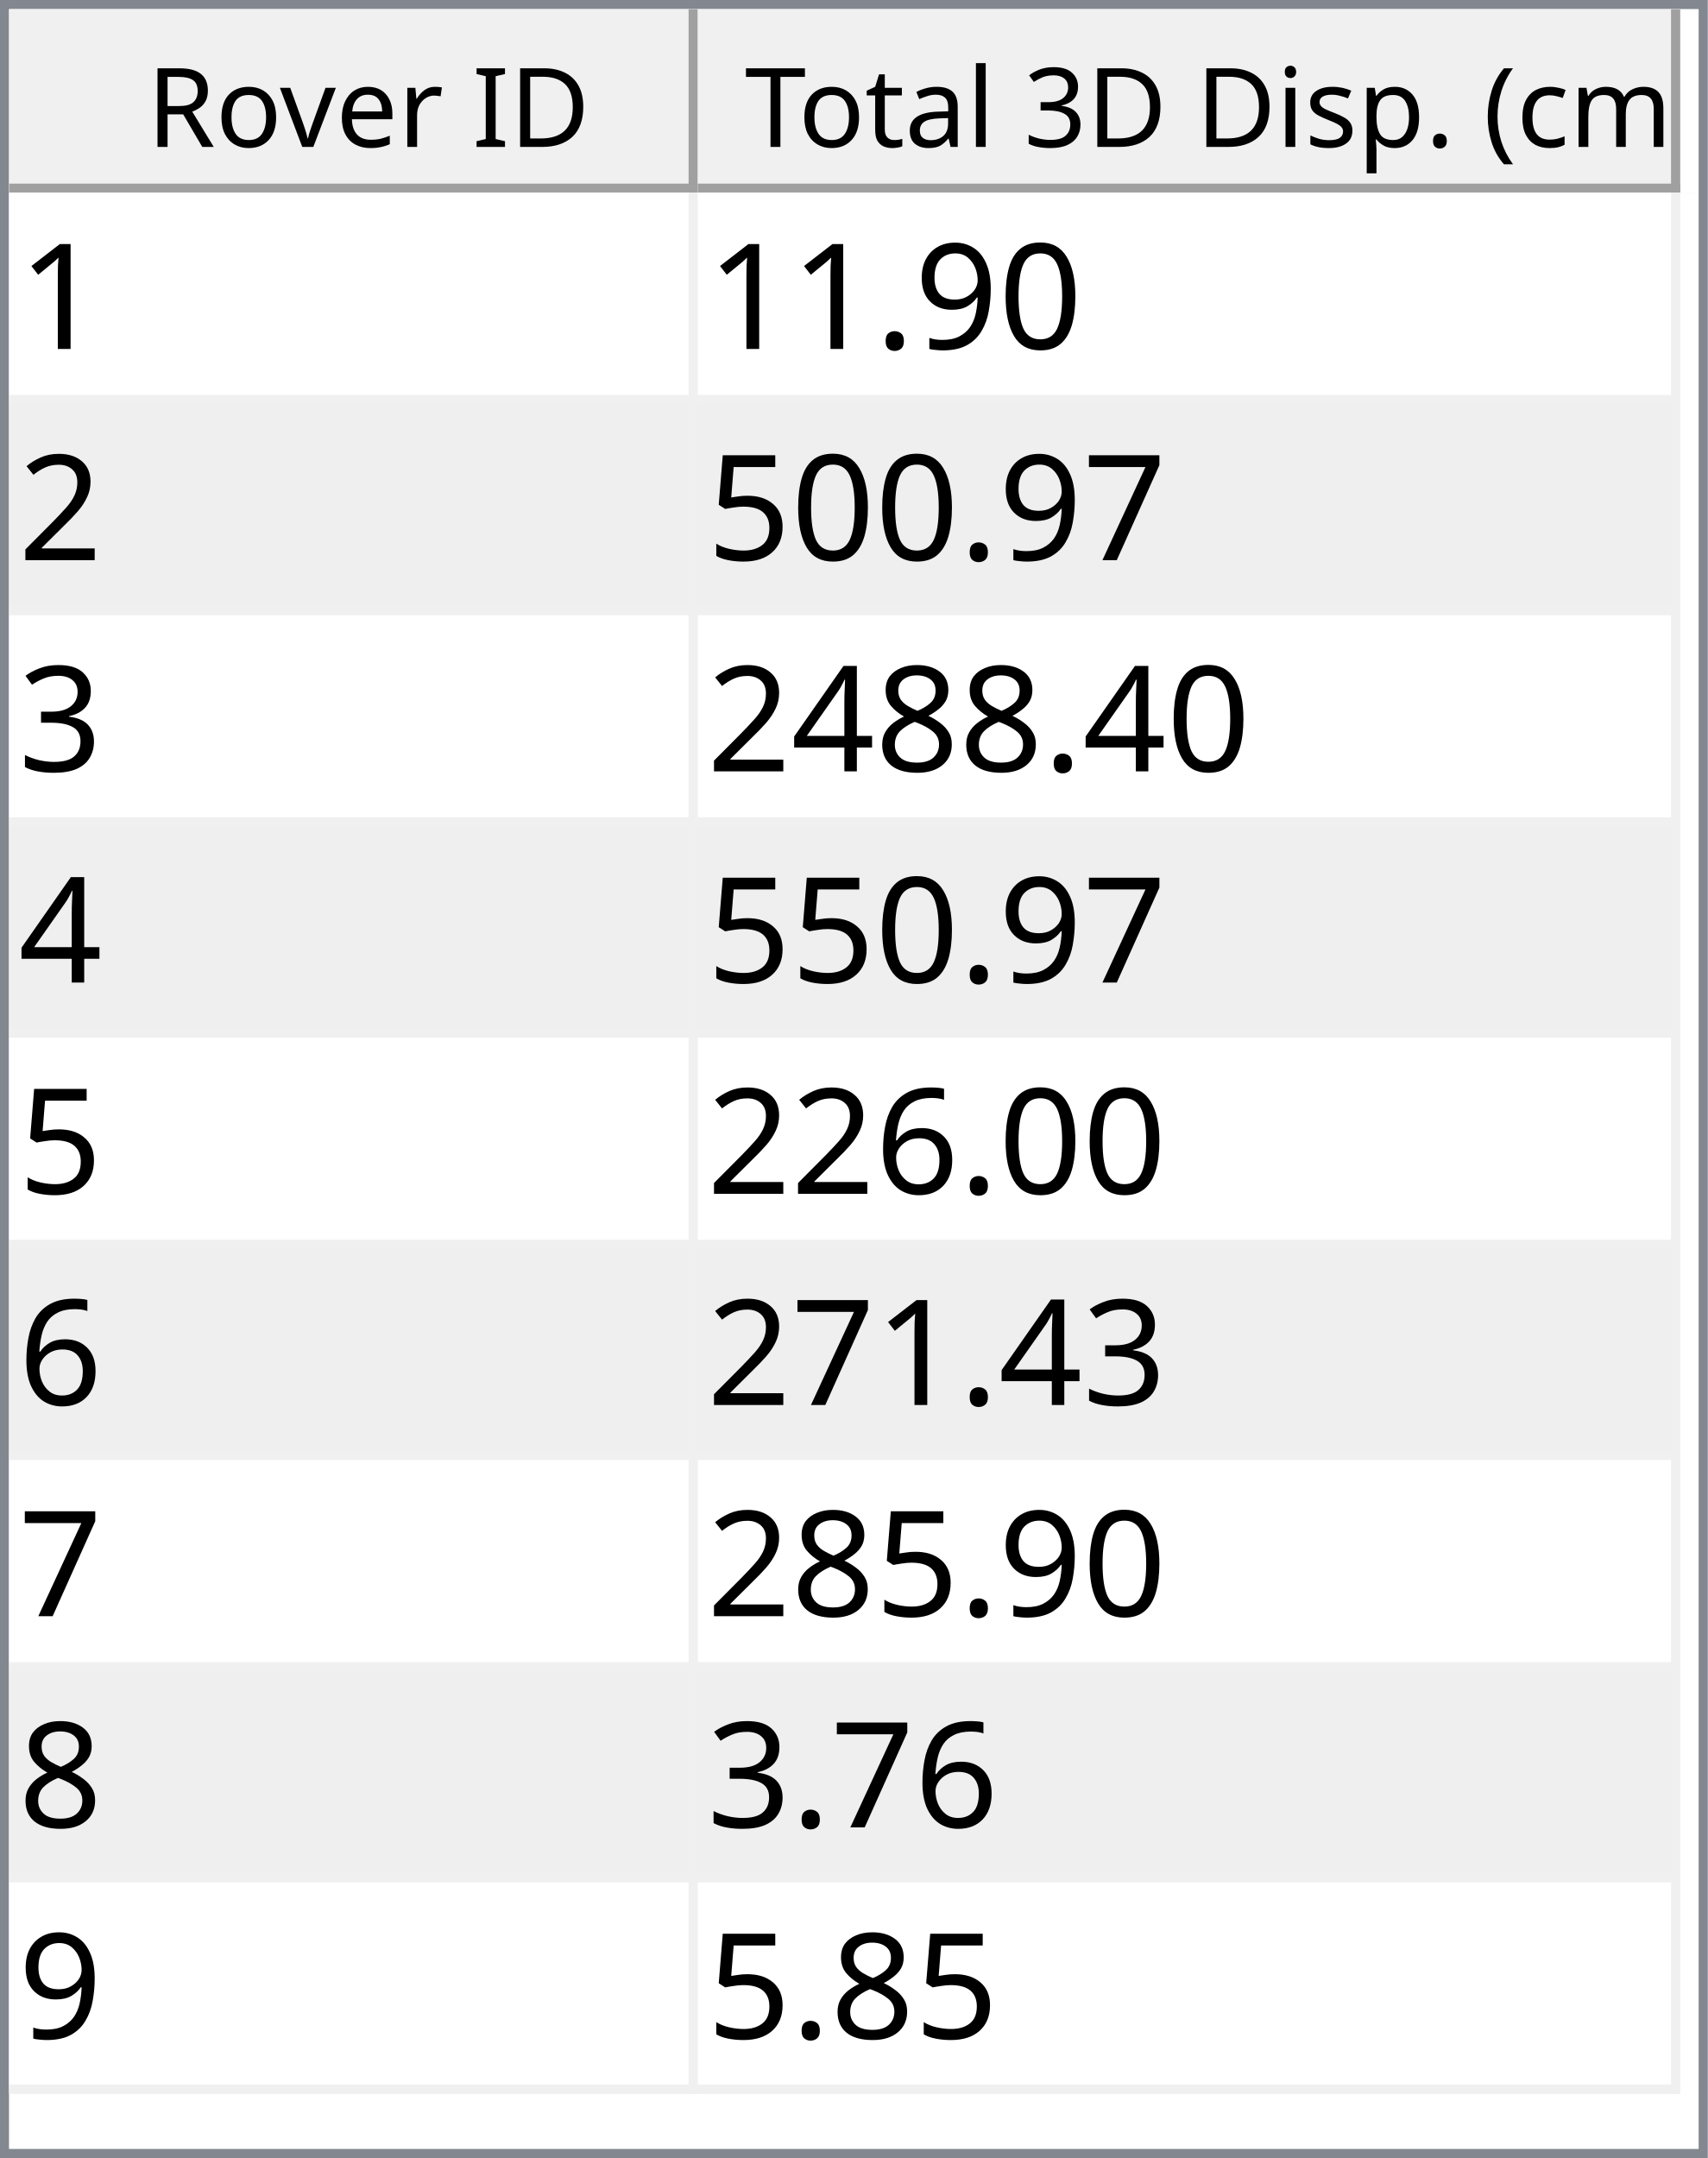
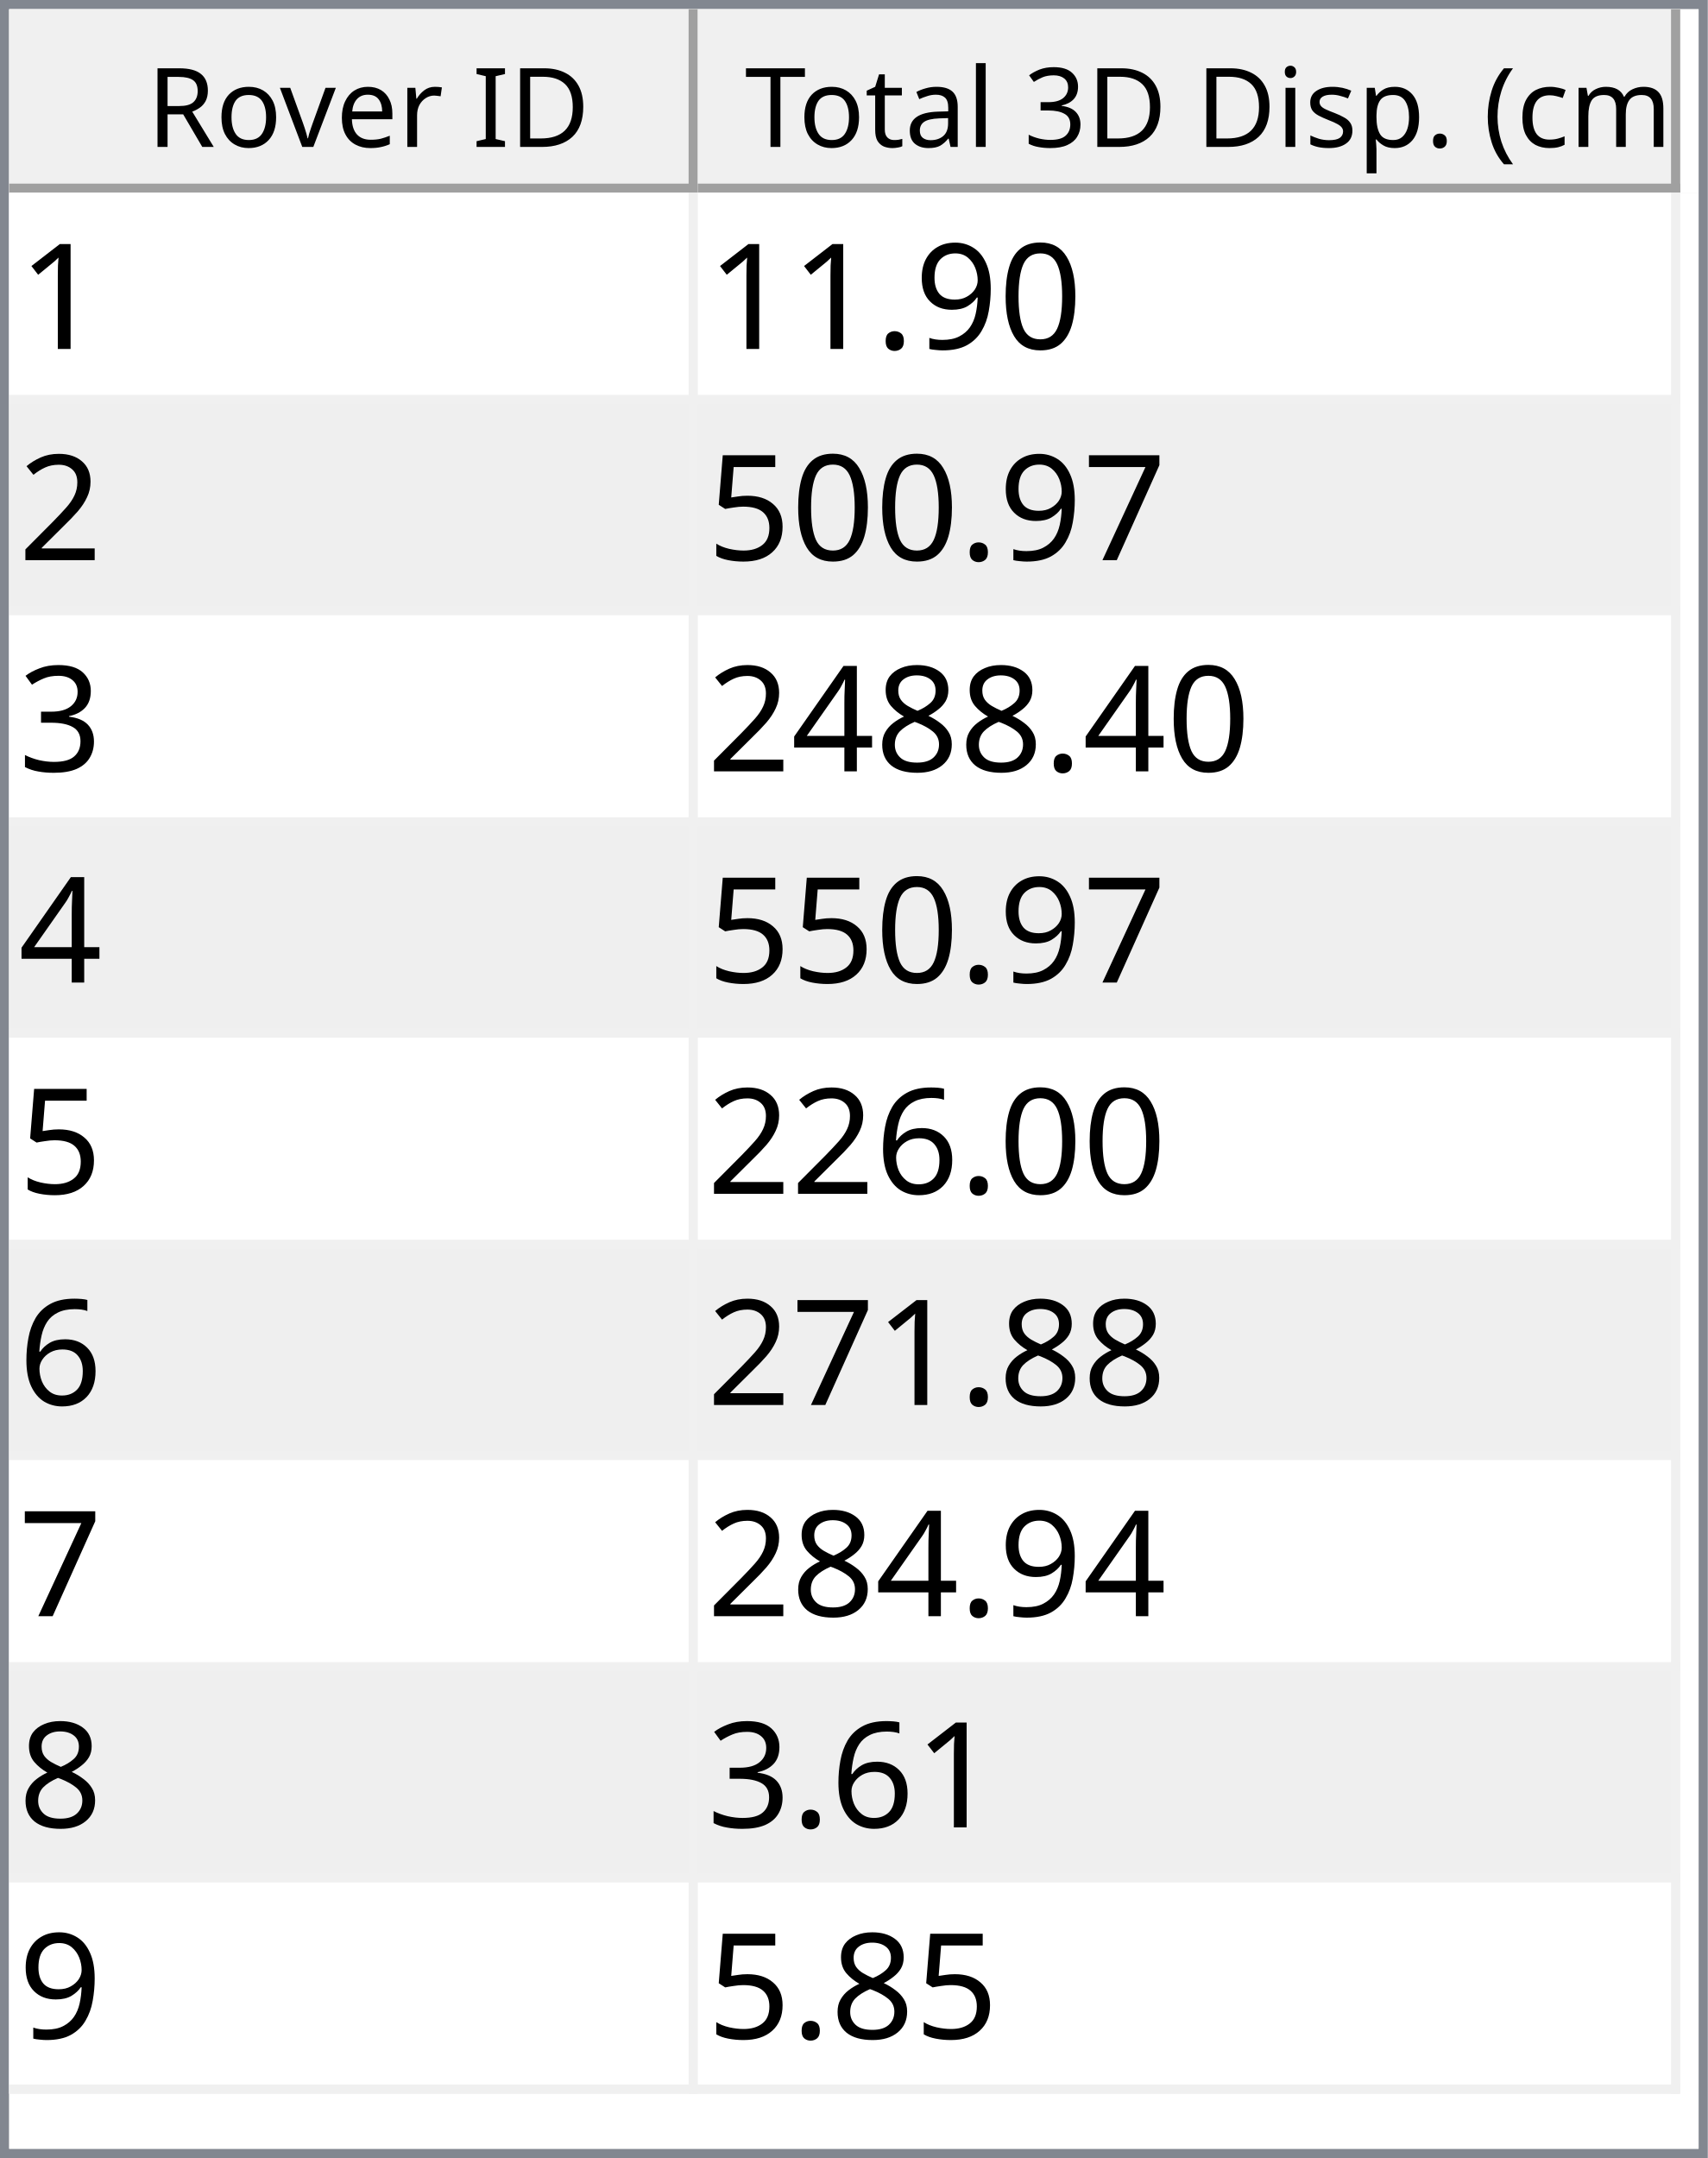
<svg xmlns="http://www.w3.org/2000/svg" style="fill-opacity:1; color-rendering:auto; color-interpolation:auto; text-rendering:auto; stroke:black; stroke-linecap:square; stroke-miterlimit:10; shape-rendering:auto; stroke-opacity:1; fill:black; stroke-dasharray:none; font-weight:normal; stroke-width:1; font-family:'Dialog'; font-style:normal; stroke-linejoin:miter; font-size:12px; stroke-dashoffset:0; image-rendering:auto;" width="186" height="235">
  <defs id="genericDefs" />
  <g>
    <defs id="defs1">
      <clipPath clipPathUnits="userSpaceOnUse" id="clipPath1">
        <path d="M0 0 L186 0 L186 235 L0 235 L0 0 Z" />
      </clipPath>
      <clipPath clipPathUnits="userSpaceOnUse" id="clipPath2">
        <path d="M0 0 L0 235 L186 235 L186 0 Z" />
      </clipPath>
      <clipPath clipPathUnits="userSpaceOnUse" id="clipPath3">
        <path d="M0 0 L0 20 L184 20 L184 0 Z" />
      </clipPath>
      <clipPath clipPathUnits="userSpaceOnUse" id="clipPath4">
        <path d="M0 0 L0 20 L75 20 L75 0 Z" />
      </clipPath>
      <clipPath clipPathUnits="userSpaceOnUse" id="clipPath5">
        <path d="M1 1 L1 19 L74 19 L74 1 Z" />
      </clipPath>
      <clipPath clipPathUnits="userSpaceOnUse" id="clipPath6">
        <path d="M0 0 L0 18 L73 18 L73 0 Z" />
      </clipPath>
      <clipPath clipPathUnits="userSpaceOnUse" id="clipPath7">
        <path d="M-0.5 -0.5 L-0.5 19.5 L74.5 19.5 L74.5 -0.5 Z" />
      </clipPath>
      <clipPath clipPathUnits="userSpaceOnUse" id="clipPath8">
        <path d="M0 0 L0 20 L107 20 L107 0 Z" />
      </clipPath>
      <clipPath clipPathUnits="userSpaceOnUse" id="clipPath9">
        <path d="M1 1 L1 19 L106 19 L106 1 Z" />
      </clipPath>
      <clipPath clipPathUnits="userSpaceOnUse" id="clipPath10">
        <path d="M0 0 L0 18 L105 18 L105 0 Z" />
      </clipPath>
      <clipPath clipPathUnits="userSpaceOnUse" id="clipPath11">
        <path d="M-0.5 -0.5 L-0.5 19.5 L106.5 19.5 L106.5 -0.5 Z" />
      </clipPath>
      <clipPath clipPathUnits="userSpaceOnUse" id="clipPath12">
        <path d="M0 0 L0 213 L184 213 L184 0 Z" />
      </clipPath>
      <clipPath clipPathUnits="userSpaceOnUse" id="clipPath13">
        <path d="M0 0 L0 207 L182 207 L182 0 Z" />
      </clipPath>
      <clipPath clipPathUnits="userSpaceOnUse" id="clipPath14">
        <path d="M-0.5 -0.5 L-0.5 206.5 L181.5 206.5 L181.5 -0.5 Z" />
      </clipPath>
      <clipPath clipPathUnits="userSpaceOnUse" id="clipPath15">
        <path d="M0 0 L0 22 L74 22 L74 0 Z" />
      </clipPath>
      <clipPath clipPathUnits="userSpaceOnUse" id="clipPath16">
        <path d="M0 0 L0 22 L106 22 L106 0 Z" />
      </clipPath>
      <font horiz-adv-x="64.551" id="font1">
        <font-face ascent="107.91" descent="25.098" units-per-em="100" style="font-style:normal; font-family:Segoe UI; font-weight:normal;" />
        <missing-glyph horiz-adv-x="64.551" d="M8.109 0 L8.109 68.266 L56.453 68.266 L56.453 0 L8.109 0 ZM15.328 7.234 L49.219 7.234 L49.219 61.031 L15.328 61.031 L15.328 7.234 Z" />
        <glyph unicode="D" horiz-adv-x="70.117" d="M9.188 0 L9.188 70.016 L28.516 70.016 Q65.531 70.016 65.531 35.891 Q65.531 19.672 55.25 9.836 Q44.969 0 27.734 0 L9.188 0 ZM17.391 62.594 L17.391 7.422 L27.828 7.422 Q41.609 7.422 49.273 14.797 Q56.938 22.172 56.938 35.688 Q56.938 62.594 28.328 62.594 L17.391 62.594 Z" />
        <glyph unicode="I" horiz-adv-x="26.611" d="M17.391 0 L9.188 0 L9.188 70.016 L17.391 70.016 L17.391 0 Z" />
        <glyph unicode=" " horiz-adv-x="27.393" d="" />
        <glyph unicode="r" horiz-adv-x="34.766" d="M34.188 41.891 Q32.078 43.5 28.125 43.5 Q23 43.5 19.555 38.672 Q16.109 33.844 16.109 25.484 L16.109 0 L8.109 0 L8.109 50 L16.109 50 L16.109 39.703 L16.312 39.703 Q18.016 44.969 21.531 47.922 Q25.047 50.875 29.391 50.875 Q32.516 50.875 34.188 50.203 L34.188 41.891 Z" />
        <glyph unicode="e" horiz-adv-x="52.295" d="M48.297 23 L12.984 23 Q13.188 14.656 17.484 10.109 Q21.781 5.562 29.297 5.562 Q37.75 5.562 44.828 11.141 L44.828 3.609 Q38.234 -1.172 27.391 -1.172 Q16.797 -1.172 10.742 5.641 Q4.688 12.453 4.688 24.812 Q4.688 36.469 11.305 43.82 Q17.922 51.172 27.734 51.172 Q37.547 51.172 42.922 44.828 Q48.297 38.484 48.297 27.203 L48.297 23 ZM40.094 29.781 Q40.047 36.719 36.75 40.578 Q33.453 44.438 27.594 44.438 Q21.922 44.438 17.969 40.383 Q14.016 36.328 13.094 29.781 L40.094 29.781 Z" />
        <glyph unicode="v" horiz-adv-x="47.9" d="M47.406 50 L27.484 0 L19.625 0 L0.688 50 L9.469 50 L22.172 13.672 Q23.578 9.672 23.922 6.688 L24.125 6.688 Q24.609 10.453 25.688 13.484 L38.969 50 L47.406 50 Z" />
        <glyph unicode="o" horiz-adv-x="58.594" d="M29 -1.172 Q17.922 -1.172 11.305 5.836 Q4.688 12.844 4.688 24.422 Q4.688 37.016 11.57 44.094 Q18.453 51.172 30.172 51.172 Q41.359 51.172 47.633 44.289 Q53.906 37.406 53.906 25.203 Q53.906 13.234 47.141 6.031 Q40.375 -1.172 29 -1.172 ZM29.594 44.438 Q21.875 44.438 17.383 39.188 Q12.891 33.938 12.891 24.703 Q12.891 15.828 17.43 10.695 Q21.969 5.562 29.594 5.562 Q37.359 5.562 41.531 10.594 Q45.703 15.625 45.703 24.906 Q45.703 34.281 41.531 39.359 Q37.359 44.438 29.594 44.438 Z" />
        <glyph unicode="R" horiz-adv-x="59.814" d="M59.375 0 L49.609 0 L37.891 19.625 Q36.281 22.359 34.766 24.289 Q33.25 26.219 31.664 27.438 Q30.078 28.656 28.25 29.219 Q26.422 29.781 24.125 29.781 L17.391 29.781 L17.391 0 L9.188 0 L9.188 70.016 L30.078 70.016 Q34.672 70.016 38.555 68.867 Q42.438 67.719 45.289 65.375 Q48.141 63.031 49.758 59.547 Q51.375 56.062 51.375 51.375 Q51.375 47.703 50.273 44.656 Q49.172 41.609 47.148 39.211 Q45.125 36.812 42.266 35.133 Q39.406 33.453 35.844 32.516 L35.844 32.328 Q37.594 31.547 38.891 30.547 Q40.188 29.547 41.359 28.18 Q42.531 26.812 43.68 25.078 Q44.828 23.344 46.234 21.047 L59.375 0 ZM17.391 62.594 L17.391 37.203 L28.516 37.203 Q31.594 37.203 34.203 38.133 Q36.812 39.062 38.719 40.797 Q40.625 42.531 41.703 45.047 Q42.781 47.562 42.781 50.688 Q42.781 56.297 39.141 59.445 Q35.5 62.594 28.609 62.594 L17.391 62.594 Z" />
        <glyph unicode=")" horiz-adv-x="30.176" d="M8.297 -15.922 L1.172 -15.922 Q16.406 2.344 16.406 26.812 Q16.406 51.469 1.078 70.016 L8.297 70.016 Q23.531 52.156 23.531 26.703 Q23.531 1.375 8.297 -15.922 Z" />
        <glyph unicode="m" horiz-adv-x="86.133" d="M79.109 0 L71.094 0 L71.094 28.719 Q71.094 37.016 68.531 40.727 Q65.969 44.438 59.906 44.438 Q54.781 44.438 51.195 39.75 Q47.609 35.062 47.609 28.516 L47.609 0 L39.594 0 L39.594 29.688 Q39.594 44.438 28.219 44.438 Q22.953 44.438 19.531 40.016 Q16.109 35.594 16.109 28.516 L16.109 0 L8.109 0 L8.109 50 L16.109 50 L16.109 42.094 L16.312 42.094 Q21.625 51.172 31.844 51.172 Q36.969 51.172 40.773 48.312 Q44.578 45.453 46 40.828 Q51.562 51.172 62.594 51.172 Q79.109 51.172 79.109 30.812 L79.109 0 Z" />
        <glyph unicode="c" horiz-adv-x="46.191" d="M42.188 2.297 Q36.422 -1.172 28.516 -1.172 Q17.828 -1.172 11.258 5.789 Q4.688 12.75 4.688 23.828 Q4.688 36.188 11.766 43.68 Q18.844 51.172 30.672 51.172 Q37.25 51.172 42.281 48.734 L42.281 40.531 Q36.719 44.438 30.375 44.438 Q22.703 44.438 17.797 38.945 Q12.891 33.453 12.891 24.516 Q12.891 15.719 17.508 10.641 Q22.125 5.562 29.891 5.562 Q36.422 5.562 42.188 9.906 L42.188 2.297 Z" />
        <glyph unicode="(" horiz-adv-x="30.176" d="M29.109 -15.922 L21.969 -15.922 Q6.844 1.375 6.844 26.703 Q6.844 52.156 21.969 70.016 L29.203 70.016 Q13.875 51.469 13.875 26.812 Q13.875 2.344 29.109 -15.922 Z" />
        <glyph unicode="." horiz-adv-x="21.68" d="M10.891 -1.078 Q8.641 -1.078 7.055 0.539 Q5.469 2.156 5.469 4.391 Q5.469 6.641 7.055 8.273 Q8.641 9.906 10.891 9.906 Q13.188 9.906 14.797 8.273 Q16.406 6.641 16.406 4.391 Q16.406 2.156 14.797 0.539 Q13.188 -1.078 10.891 -1.078 Z" />
        <glyph unicode="p" horiz-adv-x="58.789" d="M16.312 7.234 L16.109 7.234 L16.109 -23 L8.109 -23 L8.109 50 L16.109 50 L16.109 41.219 L16.312 41.219 Q22.219 51.172 33.594 51.172 Q43.266 51.172 48.688 44.461 Q54.109 37.75 54.109 26.469 Q54.109 13.922 48 6.375 Q41.891 -1.172 31.297 -1.172 Q21.578 -1.172 16.312 7.234 ZM16.109 27.391 L16.109 20.406 Q16.109 14.203 20.141 9.883 Q24.172 5.562 30.375 5.562 Q37.641 5.562 41.773 11.133 Q45.906 16.703 45.906 26.609 Q45.906 34.969 42.047 39.703 Q38.188 44.438 31.594 44.438 Q24.609 44.438 20.359 39.578 Q16.109 34.719 16.109 27.391 Z" />
        <glyph unicode="s" horiz-adv-x="42.432" d="M5.078 1.812 L5.078 10.406 Q11.625 5.562 19.484 5.562 Q30.031 5.562 30.031 12.594 Q30.031 14.594 29.125 15.992 Q28.219 17.391 26.68 18.461 Q25.141 19.531 23.07 20.383 Q21 21.234 18.609 22.172 Q15.281 23.484 12.766 24.828 Q10.25 26.172 8.57 27.859 Q6.891 29.547 6.031 31.695 Q5.172 33.844 5.172 36.719 Q5.172 40.234 6.789 42.945 Q8.406 45.656 11.086 47.484 Q13.766 49.312 17.211 50.242 Q20.656 51.172 24.312 51.172 Q30.812 51.172 35.938 48.922 L35.938 40.828 Q30.422 44.438 23.25 44.438 Q21 44.438 19.195 43.922 Q17.391 43.406 16.094 42.477 Q14.797 41.547 14.086 40.258 Q13.375 38.969 13.375 37.406 Q13.375 35.453 14.086 34.133 Q14.797 32.812 16.164 31.789 Q17.531 30.766 19.484 29.938 Q21.438 29.109 23.922 28.125 Q27.25 26.859 29.883 25.516 Q32.516 24.172 34.375 22.484 Q36.234 20.797 37.234 18.602 Q38.234 16.406 38.234 13.375 Q38.234 9.672 36.602 6.938 Q34.969 4.203 32.234 2.398 Q29.5 0.594 25.93 -0.289 Q22.359 -1.172 18.453 -1.172 Q10.75 -1.172 5.078 1.812 Z" />
        <glyph unicode="i" horiz-adv-x="24.219" d="M12.203 62.703 Q10.062 62.703 8.547 64.164 Q7.031 65.625 7.031 67.875 Q7.031 70.125 8.547 71.609 Q10.062 73.094 12.203 73.094 Q14.406 73.094 15.945 71.609 Q17.484 70.125 17.484 67.875 Q17.484 65.719 15.945 64.211 Q14.406 62.703 12.203 62.703 ZM16.109 0 L8.109 0 L8.109 50 L16.109 50 L16.109 0 Z" />
        <glyph unicode="3" horiz-adv-x="53.906" d="M46.531 19.828 Q46.531 15.094 44.75 11.211 Q42.969 7.328 39.719 4.57 Q36.469 1.812 31.93 0.297 Q27.391 -1.219 21.922 -1.219 Q11.922 -1.219 6 2.594 L6 11.188 Q13.094 5.609 22.219 5.609 Q25.875 5.609 28.828 6.539 Q31.781 7.469 33.906 9.227 Q36.031 10.984 37.18 13.477 Q38.328 15.969 38.328 19.094 Q38.328 32.812 18.797 32.812 L12.984 32.812 L12.984 39.594 L18.5 39.594 Q35.797 39.594 35.797 52.484 Q35.797 64.406 22.609 64.406 Q15.188 64.406 8.688 59.422 L8.688 67.188 Q15.375 71.188 24.609 71.188 Q29 71.188 32.57 69.969 Q36.141 68.75 38.68 66.555 Q41.219 64.359 42.609 61.281 Q44 58.203 44 54.5 Q44 40.672 30.031 36.719 L30.031 36.531 Q33.594 36.141 36.625 34.797 Q39.656 33.453 41.852 31.305 Q44.047 29.156 45.289 26.25 Q46.531 23.344 46.531 19.828 Z" />
        <glyph unicode="l" horiz-adv-x="24.219" d="M16.109 0 L8.109 0 L8.109 74.031 L16.109 74.031 L16.109 0 Z" />
        <glyph unicode="a" horiz-adv-x="50.879" d="M43.891 0 L35.891 0 L35.891 7.812 L35.688 7.812 Q30.469 -1.172 20.312 -1.172 Q12.844 -1.172 8.617 2.781 Q4.391 6.734 4.391 13.281 Q4.391 27.297 20.906 29.594 L35.891 31.688 Q35.891 44.438 25.594 44.438 Q16.547 44.438 9.281 38.281 L9.281 46.484 Q16.656 51.172 26.266 51.172 Q43.891 51.172 43.891 32.516 L43.891 0 ZM35.891 25.297 L23.828 23.641 Q18.266 22.859 15.43 20.875 Q12.594 18.891 12.594 13.875 Q12.594 10.203 15.211 7.883 Q17.828 5.562 22.172 5.562 Q28.125 5.562 32.008 9.742 Q35.891 13.922 35.891 20.312 L35.891 25.297 Z" />
        <glyph unicode="t" horiz-adv-x="33.887" d="M31.297 0.484 Q28.469 -1.078 23.828 -1.078 Q10.688 -1.078 10.688 13.578 L10.688 43.172 L2.094 43.172 L2.094 50 L10.688 50 L10.688 62.203 L18.703 64.797 L18.703 50 L31.297 50 L31.297 43.172 L18.703 43.172 L18.703 14.984 Q18.703 9.969 20.414 7.82 Q22.125 5.672 26.078 5.672 Q29.109 5.672 31.297 7.328 L31.297 0.484 Z" />
        <glyph unicode="T" horiz-adv-x="52.393" d="M50.594 62.594 L30.375 62.594 L30.375 0 L22.172 0 L22.172 62.594 L2 62.594 L2 70.016 L50.594 70.016 L50.594 62.594 Z" />
      </font>
      <font horiz-adv-x="75.0" id="font2">
        <font-face ascent="100.537" descent="21.973" units-per-em="100" style="font-style:normal; font-family:sans-serif; font-weight:normal;" />
        <missing-glyph horiz-adv-x="75.0" d="M12.5 0 L12.5 62.5 L62.5 62.5 L62.5 0 L12.5 0 ZM14.062 1.562 L60.938 1.562 L60.938 60.938 L14.062 60.938 L14.062 1.562 Z" />
        <glyph unicode="1" horiz-adv-x="55.615" d="M37.25 0 L28.469 0 L28.469 56 Q25.297 52.984 20.141 49.953 Q14.984 46.922 10.891 45.406 L10.891 53.906 Q18.266 57.375 23.781 62.305 Q29.297 67.234 31.594 71.875 L37.25 71.875 L37.25 0 Z" />
        <glyph unicode="0" horiz-adv-x="55.615" d="M4.156 35.297 Q4.156 48 6.766 55.742 Q9.375 63.484 14.523 67.68 Q19.672 71.875 27.484 71.875 Q33.25 71.875 37.594 69.555 Q41.938 67.234 44.773 62.867 Q47.609 58.5 49.219 52.227 Q50.828 45.953 50.828 35.297 Q50.828 22.703 48.242 14.969 Q45.656 7.234 40.508 3.008 Q35.359 -1.219 27.484 -1.219 Q17.141 -1.219 11.234 6.203 Q4.156 15.141 4.156 35.297 ZM13.188 35.297 Q13.188 17.672 17.312 11.836 Q21.438 6 27.484 6 Q33.547 6 37.672 11.859 Q41.797 17.719 41.797 35.297 Q41.797 52.984 37.672 58.789 Q33.547 64.594 27.391 64.594 Q21.344 64.594 17.719 59.469 Q13.188 52.938 13.188 35.297 Z" />
        <glyph unicode="9" horiz-adv-x="55.615" d="M5.469 16.547 L13.922 17.328 Q14.984 11.375 18.016 8.688 Q21.047 6 25.781 6 Q29.828 6 32.883 7.859 Q35.938 9.719 37.891 12.82 Q39.844 15.922 41.164 21.195 Q42.484 26.469 42.484 31.938 Q42.484 32.516 42.438 33.688 Q39.797 29.5 35.234 26.883 Q30.672 24.266 25.344 24.266 Q16.453 24.266 10.305 30.711 Q4.156 37.156 4.156 47.703 Q4.156 58.594 10.578 65.234 Q17 71.875 26.656 71.875 Q33.641 71.875 39.43 68.117 Q45.219 64.359 48.219 57.398 Q51.219 50.438 51.219 37.25 Q51.219 23.531 48.242 15.406 Q45.266 7.281 39.383 3.031 Q33.5 -1.219 25.594 -1.219 Q17.188 -1.219 11.867 3.445 Q6.547 8.109 5.469 16.547 ZM41.453 48.141 Q41.453 55.719 37.43 60.156 Q33.406 64.594 27.734 64.594 Q21.875 64.594 17.531 59.812 Q13.188 55.031 13.188 47.406 Q13.188 40.578 17.312 36.305 Q21.438 32.031 27.484 32.031 Q33.594 32.031 37.523 36.305 Q41.453 40.578 41.453 48.141 Z" />
        <glyph unicode="." horiz-adv-x="27.783" d="M9.078 0 L9.078 10.016 L19.094 10.016 L19.094 0 L9.078 0 Z" />
        <glyph unicode="2" horiz-adv-x="55.615" d="M50.344 8.453 L50.344 0 L3.031 0 Q2.938 3.172 4.047 6.109 Q5.859 10.938 9.836 15.625 Q13.812 20.312 21.344 26.469 Q33.016 36.031 37.117 41.625 Q41.219 47.219 41.219 52.203 Q41.219 57.422 37.477 61.008 Q33.734 64.594 27.734 64.594 Q21.391 64.594 17.578 60.789 Q13.766 56.984 13.719 50.25 L4.688 51.172 Q5.609 61.281 11.664 66.578 Q17.719 71.875 27.938 71.875 Q38.234 71.875 44.242 66.164 Q50.25 60.453 50.25 52 Q50.25 47.703 48.492 43.555 Q46.734 39.406 42.656 34.812 Q38.578 30.219 29.109 22.219 Q21.188 15.578 18.945 13.211 Q16.703 10.844 15.234 8.453 L50.344 8.453 Z" />
        <glyph unicode="7" horiz-adv-x="55.615" d="M4.734 62.203 L4.734 70.656 L51.078 70.656 L51.078 63.812 Q44.234 56.547 37.523 44.484 Q30.812 32.422 27.156 19.672 Q24.516 10.688 23.781 0 L14.75 0 Q14.891 8.453 18.062 20.414 Q21.234 32.375 27.172 43.484 Q33.109 54.594 39.797 62.203 L4.734 62.203 Z" />
        <glyph unicode="5" horiz-adv-x="55.615" d="M4.156 18.75 L13.375 19.531 Q14.406 12.797 18.141 9.398 Q21.875 6 27.156 6 Q33.5 6 37.891 10.789 Q42.281 15.578 42.281 23.484 Q42.281 31 38.062 35.352 Q33.844 39.703 27 39.703 Q22.75 39.703 19.336 37.773 Q15.922 35.844 13.969 32.766 L5.719 33.844 L12.641 70.609 L48.25 70.609 L48.25 62.203 L19.672 62.203 L15.828 42.969 Q22.266 47.469 29.344 47.469 Q38.719 47.469 45.164 40.969 Q51.609 34.469 51.609 24.266 Q51.609 14.547 45.953 7.469 Q39.062 -1.219 27.156 -1.219 Q17.391 -1.219 11.211 4.25 Q5.031 9.719 4.156 18.75 Z" />
        <glyph unicode="3" horiz-adv-x="55.615" d="M4.203 18.891 L12.984 20.062 Q14.5 12.594 18.141 9.297 Q21.781 6 27 6 Q33.203 6 37.477 10.297 Q41.75 14.594 41.75 20.953 Q41.75 27 37.797 30.93 Q33.844 34.859 27.734 34.859 Q25.25 34.859 21.531 33.891 L22.516 41.609 Q23.391 41.5 23.922 41.5 Q29.547 41.5 34.039 44.43 Q38.531 47.359 38.531 53.469 Q38.531 58.297 35.258 61.477 Q31.984 64.656 26.812 64.656 Q21.688 64.656 18.266 61.43 Q14.844 58.203 13.875 51.766 L5.078 53.328 Q6.688 62.156 12.398 67.016 Q18.109 71.875 26.609 71.875 Q32.469 71.875 37.398 69.359 Q42.328 66.844 44.945 62.5 Q47.562 58.156 47.562 53.266 Q47.562 48.641 45.07 44.828 Q42.578 41.016 37.703 38.766 Q44.047 37.312 47.562 32.695 Q51.078 28.078 51.078 21.141 Q51.078 11.766 44.242 5.25 Q37.406 -1.266 26.953 -1.266 Q17.531 -1.266 11.305 4.352 Q5.078 9.969 4.203 18.891 Z" />
        <glyph unicode="8" horiz-adv-x="55.615" d="M17.672 38.812 Q12.203 40.828 9.57 44.539 Q6.938 48.25 6.938 53.422 Q6.938 61.234 12.555 66.555 Q18.172 71.875 27.484 71.875 Q36.859 71.875 42.578 66.43 Q48.297 60.984 48.297 53.172 Q48.297 48.188 45.68 44.508 Q43.062 40.828 37.75 38.812 Q44.344 36.672 47.781 31.883 Q51.219 27.094 51.219 20.453 Q51.219 11.281 44.727 5.031 Q38.234 -1.219 27.641 -1.219 Q17.047 -1.219 10.547 5.055 Q4.047 11.328 4.047 20.703 Q4.047 27.688 7.594 32.398 Q11.141 37.109 17.672 38.812 ZM15.922 53.719 Q15.922 48.641 19.195 45.414 Q22.469 42.188 27.688 42.188 Q32.766 42.188 36.016 45.383 Q39.266 48.578 39.266 53.219 Q39.266 58.062 35.914 61.359 Q32.562 64.656 27.594 64.656 Q22.562 64.656 19.242 61.43 Q15.922 58.203 15.922 53.719 ZM13.094 20.656 Q13.094 16.891 14.875 13.375 Q16.656 9.859 20.172 7.93 Q23.688 6 27.734 6 Q34.031 6 38.133 10.055 Q42.234 14.109 42.234 20.359 Q42.234 26.703 38.016 30.859 Q33.797 35.016 27.438 35.016 Q21.234 35.016 17.164 30.914 Q13.094 26.812 13.094 20.656 Z" />
        <glyph unicode="4" horiz-adv-x="55.615" d="M32.328 0 L32.328 17.141 L1.266 17.141 L1.266 25.203 L33.938 71.578 L41.109 71.578 L41.109 25.203 L50.781 25.203 L50.781 17.141 L41.109 17.141 L41.109 0 L32.328 0 ZM32.328 25.203 L32.328 57.469 L9.906 25.203 L32.328 25.203 Z" />
        <glyph unicode="6" horiz-adv-x="55.615" d="M49.75 54.047 L41.016 53.375 Q39.844 58.547 37.703 60.891 Q34.125 64.656 28.906 64.656 Q24.703 64.656 21.531 62.312 Q17.391 59.281 14.992 53.469 Q12.594 47.656 12.5 36.922 Q15.672 41.75 20.266 44.094 Q24.859 46.438 29.891 46.438 Q38.672 46.438 44.852 39.969 Q51.031 33.5 51.031 23.25 Q51.031 16.5 48.125 10.719 Q45.219 4.938 40.141 1.859 Q35.062 -1.219 28.609 -1.219 Q17.625 -1.219 10.695 6.859 Q3.766 14.938 3.766 33.5 Q3.766 54.25 11.422 63.672 Q18.109 71.875 29.438 71.875 Q37.891 71.875 43.289 67.141 Q48.688 62.406 49.75 54.047 ZM13.875 23.188 Q13.875 18.656 15.797 14.508 Q17.719 10.359 21.188 8.18 Q24.656 6 28.469 6 Q34.031 6 38.039 10.492 Q42.047 14.984 42.047 22.703 Q42.047 30.125 38.086 34.398 Q34.125 38.672 28.125 38.672 Q22.172 38.672 18.023 34.398 Q13.875 30.125 13.875 23.188 Z" />
      </font>
    </defs>
    <g style="fill:white; stroke:white;">
      <rect x="0" y="0" width="186" style="clip-path:url(#clipPath1); stroke:none;" height="235" />
    </g>
    <g style="fill:white; text-rendering:optimizeSpeed; color-rendering:optimizeSpeed; image-rendering:optimizeSpeed; shape-rendering:crispEdges; stroke:white; color-interpolation:sRGB;">
      <rect x="0" width="186" height="235" y="0" style="stroke:none;" />
      <path style="stroke:none;" d="M0 235 L186 235 L186 0 L0 0 Z" />
    </g>
    <g style="fill:rgb(240,240,240); font-family:'Segoe UI'; stroke:rgb(240,240,240);">
      <rect x="0" y="0" width="186" style="clip-path:url(#clipPath2); stroke:none;" height="235" />
    </g>
    <g style="fill:rgb(130,135,144); font-family:'Segoe UI'; stroke:rgb(130,135,144);">
      <path d="M0 0 L186 0 L186 235 L0 235 L0 0 ZM1 1 L185 1 L185 234 L1 234 L1 1 Z" style="fill-rule:evenodd; clip-path:url(#clipPath2); stroke:none;" />
    </g>
    <g style="fill:white; font-family:'Segoe UI'; stroke:white;" transform="translate(1,1)">
      <rect x="0" y="0" width="184" style="clip-path:url(#clipPath3); stroke:none;" height="20" />
    </g>
    <g style="fill:rgb(240,240,240); font-family:'Segoe UI'; stroke:rgb(240,240,240);" transform="translate(1,1)">
      <rect x="0" y="0" width="75" style="clip-path:url(#clipPath4); stroke:none;" height="20" />
    </g>
    <g style="font-family:'Segoe UI';" transform="translate(2,2)">
      <text x="14" xml:space="preserve" y="14" style="clip-path:url(#clipPath6); stroke:none;">Rover ID</text>
    </g>
    <g style="fill:rgb(160,160,160); font-family:'Segoe UI'; stroke:rgb(160,160,160); stroke-linejoin:bevel;" transform="translate(1.5,1.5)">
      <line x1="74" x2="74" y1="0" style="fill:none; clip-path:url(#clipPath7);" y2="19" />
    </g>
    <g style="fill:rgb(160,160,160); font-family:'Segoe UI'; stroke:rgb(160,160,160); stroke-linejoin:bevel;" transform="matrix(1,0,0,1,1,1) translate(0.5,0.5)">
      <line x1="0" x2="74" y1="19" style="fill:none; clip-path:url(#clipPath7);" y2="19" />
    </g>
    <g style="fill:rgb(240,240,240); font-family:'Segoe UI'; stroke:rgb(240,240,240);" transform="translate(76,1)">
      <rect x="0" y="0" width="107" style="clip-path:url(#clipPath8); stroke:none;" height="20" />
    </g>
    <g style="font-family:'Segoe UI';" transform="translate(77,2)">
      <text x="1" xml:space="preserve" y="14" style="clip-path:url(#clipPath10); stroke:none;"> Total 3D Disp. (cm)</text>
    </g>
    <g style="fill:rgb(160,160,160); font-family:'Segoe UI'; stroke:rgb(160,160,160); stroke-linejoin:bevel;" transform="translate(76.5,1.5)">
      <line x1="106" x2="106" y1="0" style="fill:none; clip-path:url(#clipPath11);" y2="19" />
    </g>
    <g style="fill:rgb(160,160,160); font-family:'Segoe UI'; stroke:rgb(160,160,160); stroke-linejoin:bevel;" transform="matrix(1,0,0,1,76,1) translate(0.5,0.5)">
      <line x1="0" x2="106" y1="19" style="fill:none; clip-path:url(#clipPath11);" y2="19" />
    </g>
    <g style="fill:white; font-family:'Segoe UI'; stroke:white;" transform="translate(1,21)">
      <rect x="0" y="0" width="184" style="clip-path:url(#clipPath12); stroke:none;" height="213" />
    </g>
    <g style="fill:rgb(240,240,240); font-size:16px; font-family:sans-serif; stroke:rgb(240,240,240);" transform="translate(1,21)">
      <rect x="0" y="0" width="182" style="clip-path:url(#clipPath13); stroke:none;" height="207" />
      <line transform="translate(0.5,0.5)" x1="0" x2="181" y1="22" style="clip-path:url(#clipPath14); fill:none; stroke-linejoin:bevel;" y2="22" />
    </g>
    <g transform="matrix(1,0,0,1,1,21) translate(0.5,0.5)" style="fill:rgb(240,240,240); font-size:16px; font-family:sans-serif; stroke:rgb(240,240,240); stroke-linejoin:bevel;">
      <line x1="0" x2="181" y1="45" style="fill:none; clip-path:url(#clipPath14);" y2="45" />
    </g>
    <g transform="matrix(1,0,0,1,1,21) translate(0.5,0.5)" style="fill:rgb(240,240,240); font-size:16px; font-family:sans-serif; stroke:rgb(240,240,240); stroke-linejoin:bevel;">
      <line x1="0" x2="181" y1="68" style="fill:none; clip-path:url(#clipPath14);" y2="68" />
    </g>
    <g transform="matrix(1,0,0,1,1,21) translate(0.5,0.5)" style="fill:rgb(240,240,240); font-size:16px; font-family:sans-serif; stroke:rgb(240,240,240); stroke-linejoin:bevel;">
      <line x1="0" x2="181" y1="91" style="fill:none; clip-path:url(#clipPath14);" y2="91" />
    </g>
    <g transform="matrix(1,0,0,1,1,21) translate(0.5,0.5)" style="fill:rgb(240,240,240); font-size:16px; font-family:sans-serif; stroke:rgb(240,240,240); stroke-linejoin:bevel;">
      <line x1="0" x2="181" y1="114" style="fill:none; clip-path:url(#clipPath14);" y2="114" />
    </g>
    <g transform="matrix(1,0,0,1,1,21) translate(0.5,0.5)" style="fill:rgb(240,240,240); font-size:16px; font-family:sans-serif; stroke:rgb(240,240,240); stroke-linejoin:bevel;">
      <line x1="0" x2="181" y1="137" style="fill:none; clip-path:url(#clipPath14);" y2="137" />
    </g>
    <g transform="matrix(1,0,0,1,1,21) translate(0.5,0.5)" style="fill:rgb(240,240,240); font-size:16px; font-family:sans-serif; stroke:rgb(240,240,240); stroke-linejoin:bevel;">
      <line x1="0" x2="181" y1="160" style="fill:none; clip-path:url(#clipPath14);" y2="160" />
    </g>
    <g transform="matrix(1,0,0,1,1,21) translate(0.5,0.5)" style="fill:rgb(240,240,240); font-size:16px; font-family:sans-serif; stroke:rgb(240,240,240); stroke-linejoin:bevel;">
      <line x1="0" x2="181" y1="183" style="fill:none; clip-path:url(#clipPath14);" y2="183" />
    </g>
    <g transform="matrix(1,0,0,1,1,21) translate(0.5,0.5)" style="fill:rgb(240,240,240); font-size:16px; font-family:sans-serif; stroke:rgb(240,240,240); stroke-linejoin:bevel;">
      <line x1="0" x2="181" y1="206" style="fill:none; clip-path:url(#clipPath14);" y2="206" />
    </g>
    <g transform="matrix(1,0,0,1,1,21) translate(0.5,0.5)" style="fill:rgb(240,240,240); font-size:16px; font-family:sans-serif; stroke:rgb(240,240,240); stroke-linejoin:bevel;">
      <line x1="74" x2="74" y1="0" style="fill:none; clip-path:url(#clipPath14);" y2="206" />
    </g>
    <g transform="matrix(1,0,0,1,1,21) translate(0.5,0.5)" style="fill:rgb(240,240,240); font-size:16px; font-family:sans-serif; stroke:rgb(240,240,240); stroke-linejoin:bevel;">
      <line x1="181" x2="181" y1="0" style="fill:none; clip-path:url(#clipPath14);" y2="206" />
    </g>
    <g style="fill:white; font-size:16px; font-family:sans-serif; stroke:white;" transform="matrix(1,0,0,1,1,21)">
      <rect x="0" y="0" width="74" style="clip-path:url(#clipPath15); stroke:none;" height="22" />
      <text x="1" y="17" style="fill:black; clip-path:url(#clipPath15); stroke:none;" xml:space="preserve">1</text>
    </g>
    <g style="fill:white; font-size:16px; font-family:sans-serif; stroke:white;" transform="matrix(1,0,0,1,1,21) translate(75,0)">
      <rect x="0" y="0" width="106" style="clip-path:url(#clipPath16); stroke:none;" height="22" />
      <text x="1" y="17" style="fill:black; clip-path:url(#clipPath16); stroke:none;" xml:space="preserve">11.90</text>
    </g>
    <g style="fill:rgb(239,239,239); font-size:16px; font-family:sans-serif; stroke:rgb(239,239,239);" transform="matrix(1,0,0,1,1,21) translate(0,23)">
      <rect x="0" y="0" width="74" style="clip-path:url(#clipPath15); stroke:none;" height="22" />
      <text x="1" y="17" style="fill:black; clip-path:url(#clipPath15); stroke:none;" xml:space="preserve">2</text>
    </g>
    <g style="fill:rgb(239,239,239); font-size:16px; font-family:sans-serif; stroke:rgb(239,239,239);" transform="matrix(1,0,0,1,1,21) translate(75,23)">
      <rect x="0" y="0" width="106" style="clip-path:url(#clipPath16); stroke:none;" height="22" />
      <text x="1" y="17" style="fill:black; clip-path:url(#clipPath16); stroke:none;" xml:space="preserve">500.97</text>
    </g>
    <g style="fill:white; font-size:16px; font-family:sans-serif; stroke:white;" transform="matrix(1,0,0,1,1,21) translate(0,46)">
      <rect x="0" y="0" width="74" style="clip-path:url(#clipPath15); stroke:none;" height="22" />
      <text x="1" y="17" style="fill:black; clip-path:url(#clipPath15); stroke:none;" xml:space="preserve">3</text>
    </g>
    <g style="fill:white; font-size:16px; font-family:sans-serif; stroke:white;" transform="matrix(1,0,0,1,1,21) translate(75,46)">
      <rect x="0" y="0" width="106" style="clip-path:url(#clipPath16); stroke:none;" height="22" />
      <text x="1" y="17" style="fill:black; clip-path:url(#clipPath16); stroke:none;" xml:space="preserve">2488.40</text>
    </g>
    <g style="fill:rgb(239,239,239); font-size:16px; font-family:sans-serif; stroke:rgb(239,239,239);" transform="matrix(1,0,0,1,1,21) translate(0,69)">
      <rect x="0" y="0" width="74" style="clip-path:url(#clipPath15); stroke:none;" height="22" />
      <text x="1" y="17" style="fill:black; clip-path:url(#clipPath15); stroke:none;" xml:space="preserve">4</text>
    </g>
    <g style="fill:rgb(239,239,239); font-size:16px; font-family:sans-serif; stroke:rgb(239,239,239);" transform="matrix(1,0,0,1,1,21) translate(75,69)">
      <rect x="0" y="0" width="106" style="clip-path:url(#clipPath16); stroke:none;" height="22" />
      <text x="1" y="17" style="fill:black; clip-path:url(#clipPath16); stroke:none;" xml:space="preserve">550.97</text>
    </g>
    <g style="fill:white; font-size:16px; font-family:sans-serif; stroke:white;" transform="matrix(1,0,0,1,1,21) translate(0,92)">
      <rect x="0" y="0" width="74" style="clip-path:url(#clipPath15); stroke:none;" height="22" />
      <text x="1" y="17" style="fill:black; clip-path:url(#clipPath15); stroke:none;" xml:space="preserve">5</text>
    </g>
    <g style="fill:white; font-size:16px; font-family:sans-serif; stroke:white;" transform="matrix(1,0,0,1,1,21) translate(75,92)">
      <rect x="0" y="0" width="106" style="clip-path:url(#clipPath16); stroke:none;" height="22" />
      <text x="1" y="17" style="fill:black; clip-path:url(#clipPath16); stroke:none;" xml:space="preserve">226.00</text>
    </g>
    <g style="fill:rgb(239,239,239); font-size:16px; font-family:sans-serif; stroke:rgb(239,239,239);" transform="matrix(1,0,0,1,1,21) translate(0,115)">
      <rect x="0" y="0" width="74" style="clip-path:url(#clipPath15); stroke:none;" height="22" />
      <text x="1" y="17" style="fill:black; clip-path:url(#clipPath15); stroke:none;" xml:space="preserve">6</text>
    </g>
    <g style="fill:rgb(239,239,239); font-size:16px; font-family:sans-serif; stroke:rgb(239,239,239);" transform="matrix(1,0,0,1,1,21) translate(75,115)">
      <rect x="0" y="0" width="106" style="clip-path:url(#clipPath16); stroke:none;" height="22" />
-       <text x="1" y="17" style="fill:black; clip-path:url(#clipPath16); stroke:none;" xml:space="preserve">271.43</text>
+       <text x="1" y="17" style="fill:black; clip-path:url(#clipPath16); stroke:none;" xml:space="preserve">271.88</text>
    </g>
    <g style="fill:white; font-size:16px; font-family:sans-serif; stroke:white;" transform="matrix(1,0,0,1,1,21) translate(0,138)">
      <rect x="0" y="0" width="74" style="clip-path:url(#clipPath15); stroke:none;" height="22" />
      <text x="1" y="17" style="fill:black; clip-path:url(#clipPath15); stroke:none;" xml:space="preserve">7</text>
    </g>
    <g style="fill:white; font-size:16px; font-family:sans-serif; stroke:white;" transform="matrix(1,0,0,1,1,21) translate(75,138)">
      <rect x="0" y="0" width="106" style="clip-path:url(#clipPath16); stroke:none;" height="22" />
-       <text x="1" y="17" style="fill:black; clip-path:url(#clipPath16); stroke:none;" xml:space="preserve">285.90</text>
+       <text x="1" y="17" style="fill:black; clip-path:url(#clipPath16); stroke:none;" xml:space="preserve">284.94</text>
    </g>
    <g style="fill:rgb(239,239,239); font-size:16px; font-family:sans-serif; stroke:rgb(239,239,239);" transform="matrix(1,0,0,1,1,21) translate(0,161)">
      <rect x="0" y="0" width="74" style="clip-path:url(#clipPath15); stroke:none;" height="22" />
      <text x="1" y="17" style="fill:black; clip-path:url(#clipPath15); stroke:none;" xml:space="preserve">8</text>
    </g>
    <g style="fill:rgb(239,239,239); font-size:16px; font-family:sans-serif; stroke:rgb(239,239,239);" transform="matrix(1,0,0,1,1,21) translate(75,161)">
      <rect x="0" y="0" width="106" style="clip-path:url(#clipPath16); stroke:none;" height="22" />
-       <text x="1" y="17" style="fill:black; clip-path:url(#clipPath16); stroke:none;" xml:space="preserve">3.76</text>
+       <text x="1" y="17" style="fill:black; clip-path:url(#clipPath16); stroke:none;" xml:space="preserve">3.61</text>
    </g>
    <g style="fill:white; font-size:16px; font-family:sans-serif; stroke:white;" transform="matrix(1,0,0,1,1,21) translate(0,184)">
      <rect x="0" y="0" width="74" style="clip-path:url(#clipPath15); stroke:none;" height="22" />
      <text x="1" y="17" style="fill:black; clip-path:url(#clipPath15); stroke:none;" xml:space="preserve">9</text>
    </g>
    <g style="fill:white; font-size:16px; font-family:sans-serif; stroke:white;" transform="matrix(1,0,0,1,1,21) translate(75,184)">
      <rect x="0" y="0" width="106" style="clip-path:url(#clipPath16); stroke:none;" height="22" />
      <text x="1" y="17" style="fill:black; clip-path:url(#clipPath16); stroke:none;" xml:space="preserve">5.85</text>
    </g>
  </g>
</svg>
